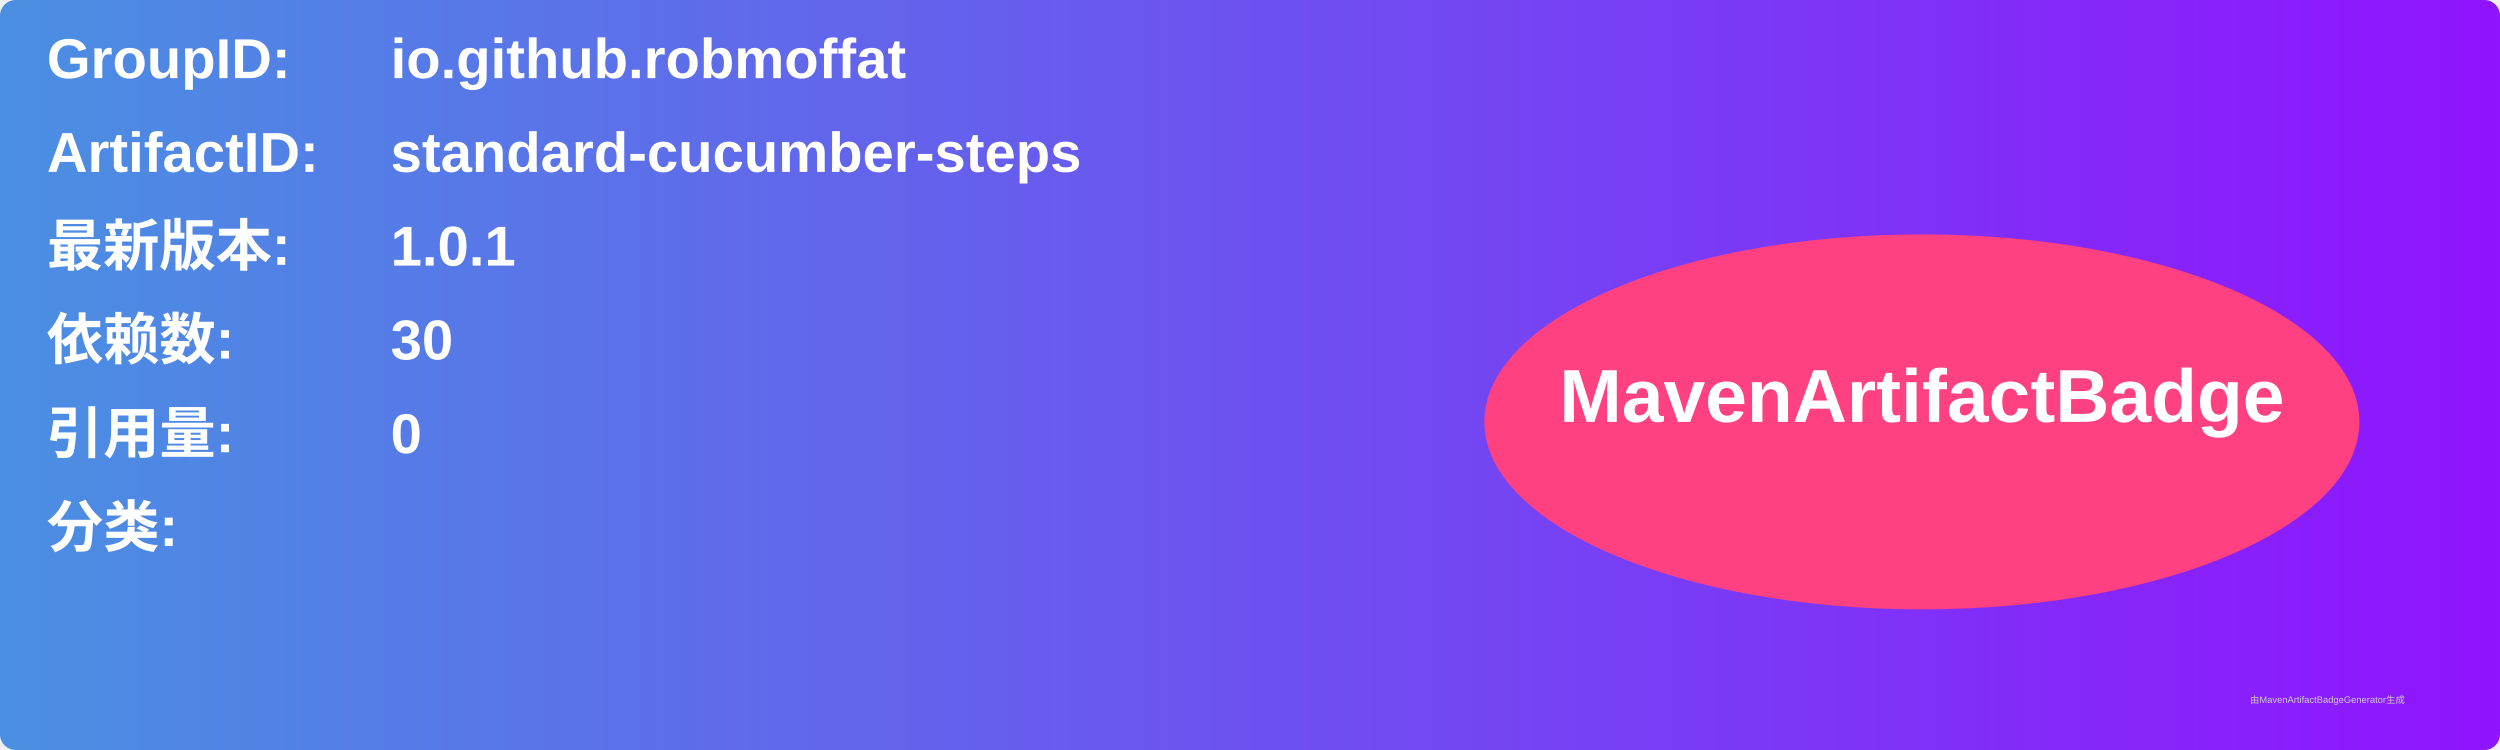
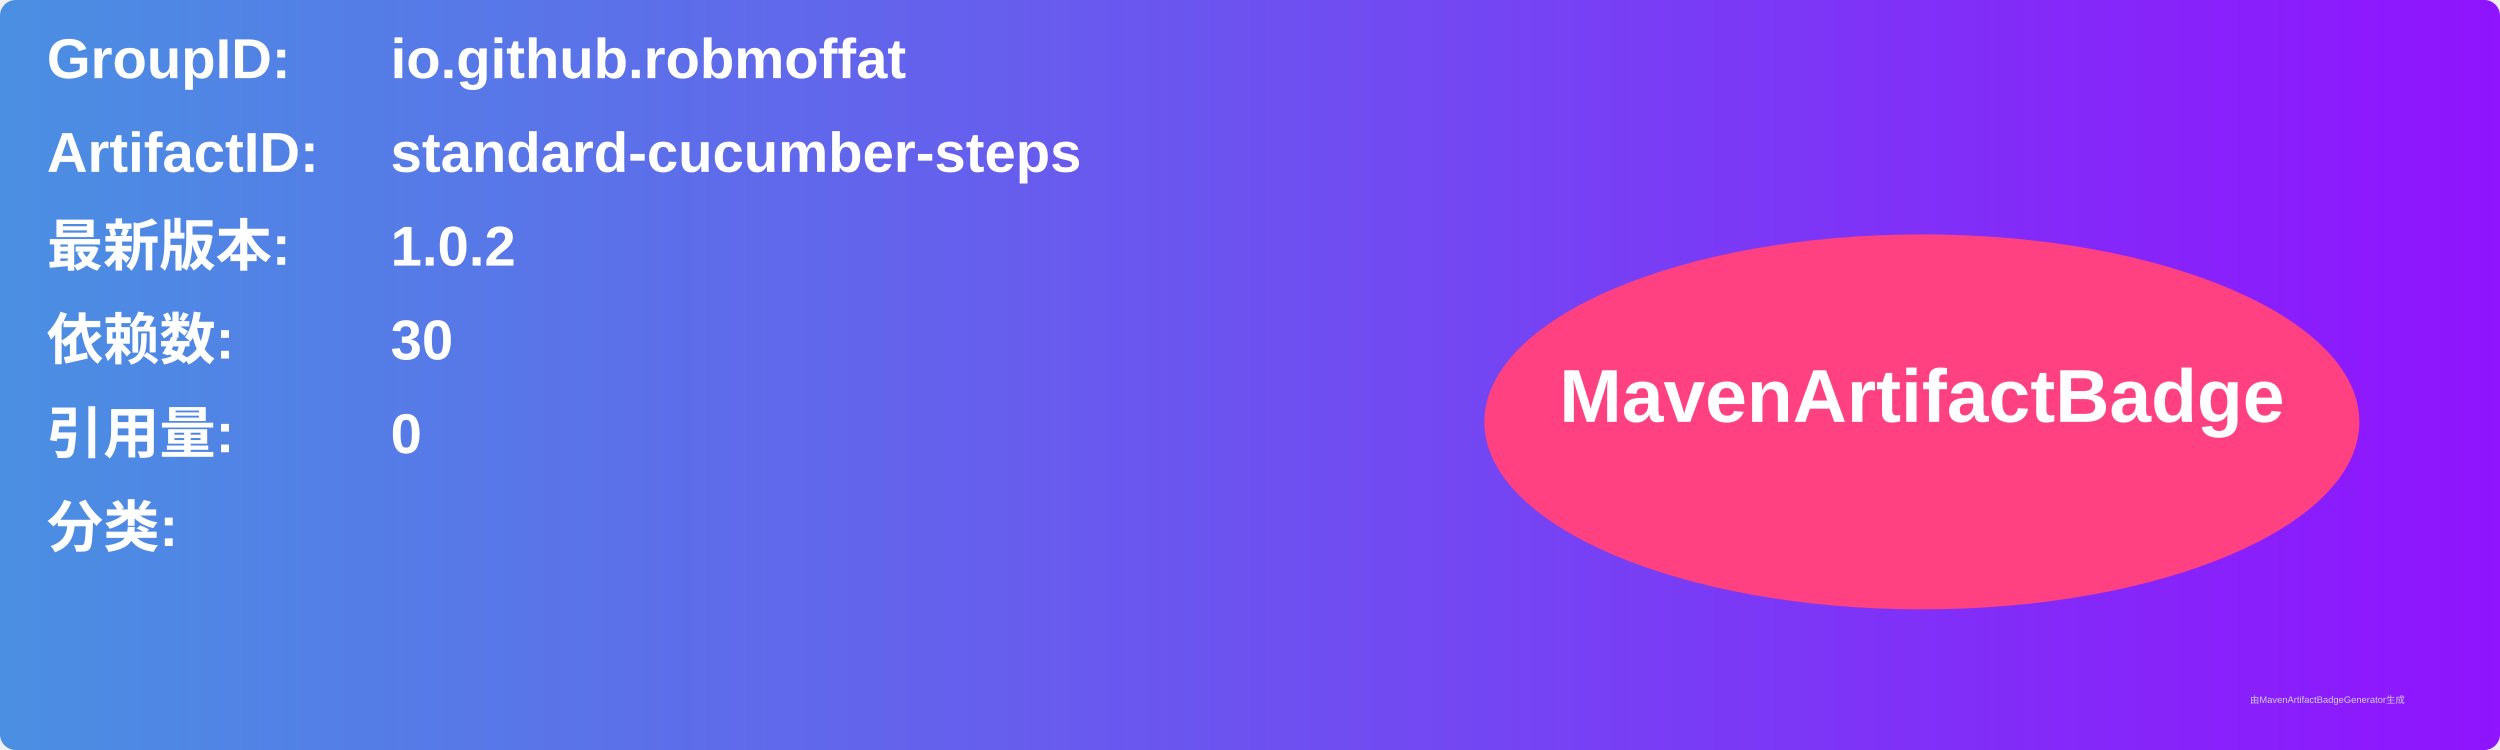
<svg xmlns="http://www.w3.org/2000/svg" width="800" height="240" viewBox="0 0 800 240">
  <linearGradient id="grad" x1="0%" y1="0%" x2="100%" y2="0%">
    <stop offset="0%" stop-color="#4a90e2" />
    <stop offset="100%" stop-color="#9013fe" />
  </linearGradient>
  <rect width="100%" height="100%" rx="5" ry="5" fill="url(#grad)" />
  <g transform="translate(15, 15)">
    <text x="0" y="10" font-family="Arial" font-size="18" fill="white" font-weight="bold" width="260">GroupID:</text>
    <text x="110" y="10" font-family="Arial" font-size="18" fill="white" font-weight="bold" width="460">io.github.robmoffat</text>
    <text x="0" y="40" font-family="Arial" font-size="18" fill="white" font-weight="bold" width="260">ArtifactID:</text>
    <text x="110" y="40" font-family="Arial" font-size="18" fill="white" font-weight="bold" width="460">standard-cucumber-steps</text>
    <text x="0" y="70" font-family="Arial" font-size="18" fill="white" font-weight="bold">最新版本:</text>
    <text x="110" y="70" font-family="Arial" font-size="18" fill="white" font-weight="bold">
-       <tspan font-weight="bold">1.0.1</tspan>
+       <tspan font-weight="bold">1.0.2</tspan>
    </text>
    <text x="0" y="100" font-family="Arial" font-size="18" fill="white" font-weight="bold">依赖数: </text>
    <text x="110" y="100" font-family="Arial" font-size="18" fill="white">
      <tspan font-weight="bold">30</tspan>
    </text>
    <text x="0" y="130" font-family="Arial" font-size="18" fill="white" font-weight="bold">引用量: </text>
    <text x="110" y="130" font-family="Arial" font-size="18" fill="white">
      <tspan font-weight="bold">0</tspan>
    </text>
    <text x="0" y="160" font-family="Arial" font-size="18" fill="white" font-weight="bold">分类:</text>
    <text x="10" y="190" font-family="Arial" font-size="10" fill="white">
      <tspan font-weight="bold" />
    </text>
    <ellipse cx="600" cy="120" rx="140" ry="60" fill="#ff4081" />
    <text x="600" y="120" text-anchor="middle" font-family="Arial" font-size="24" fill="white" font-weight="bold">MavenArtifactBadge</text>
  </g>
  <text x="720" y="225" font-family="Arial" font-size="3" fill="#d0d0d0">由MavenArtifactBadgeGenerator生成</text>
</svg>
